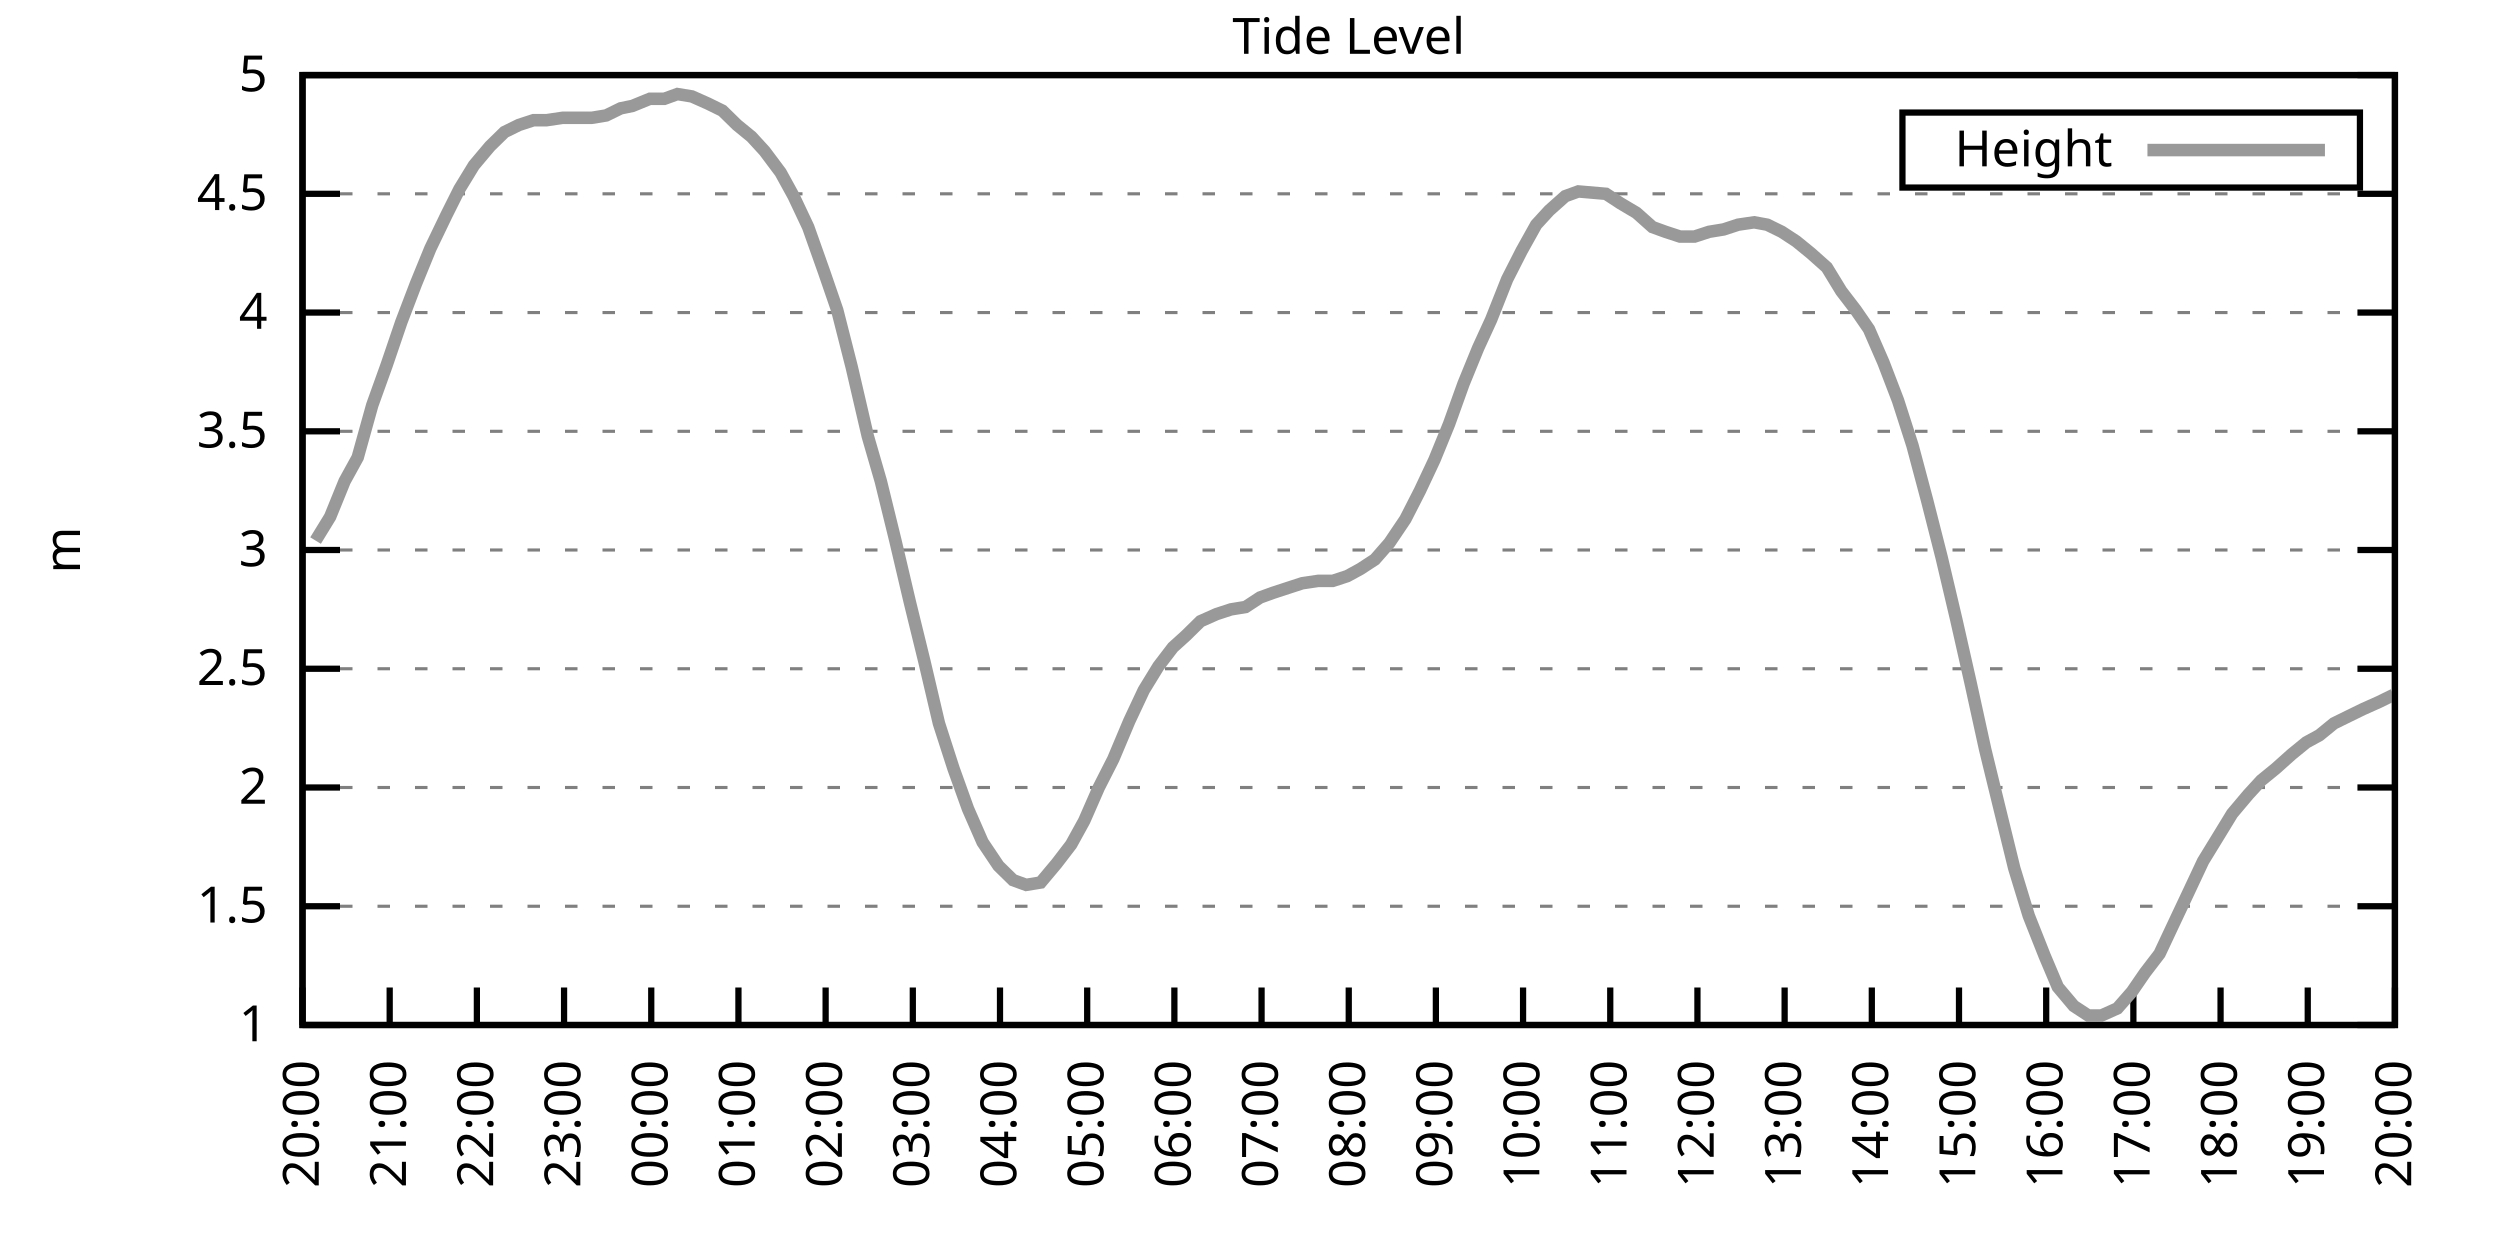
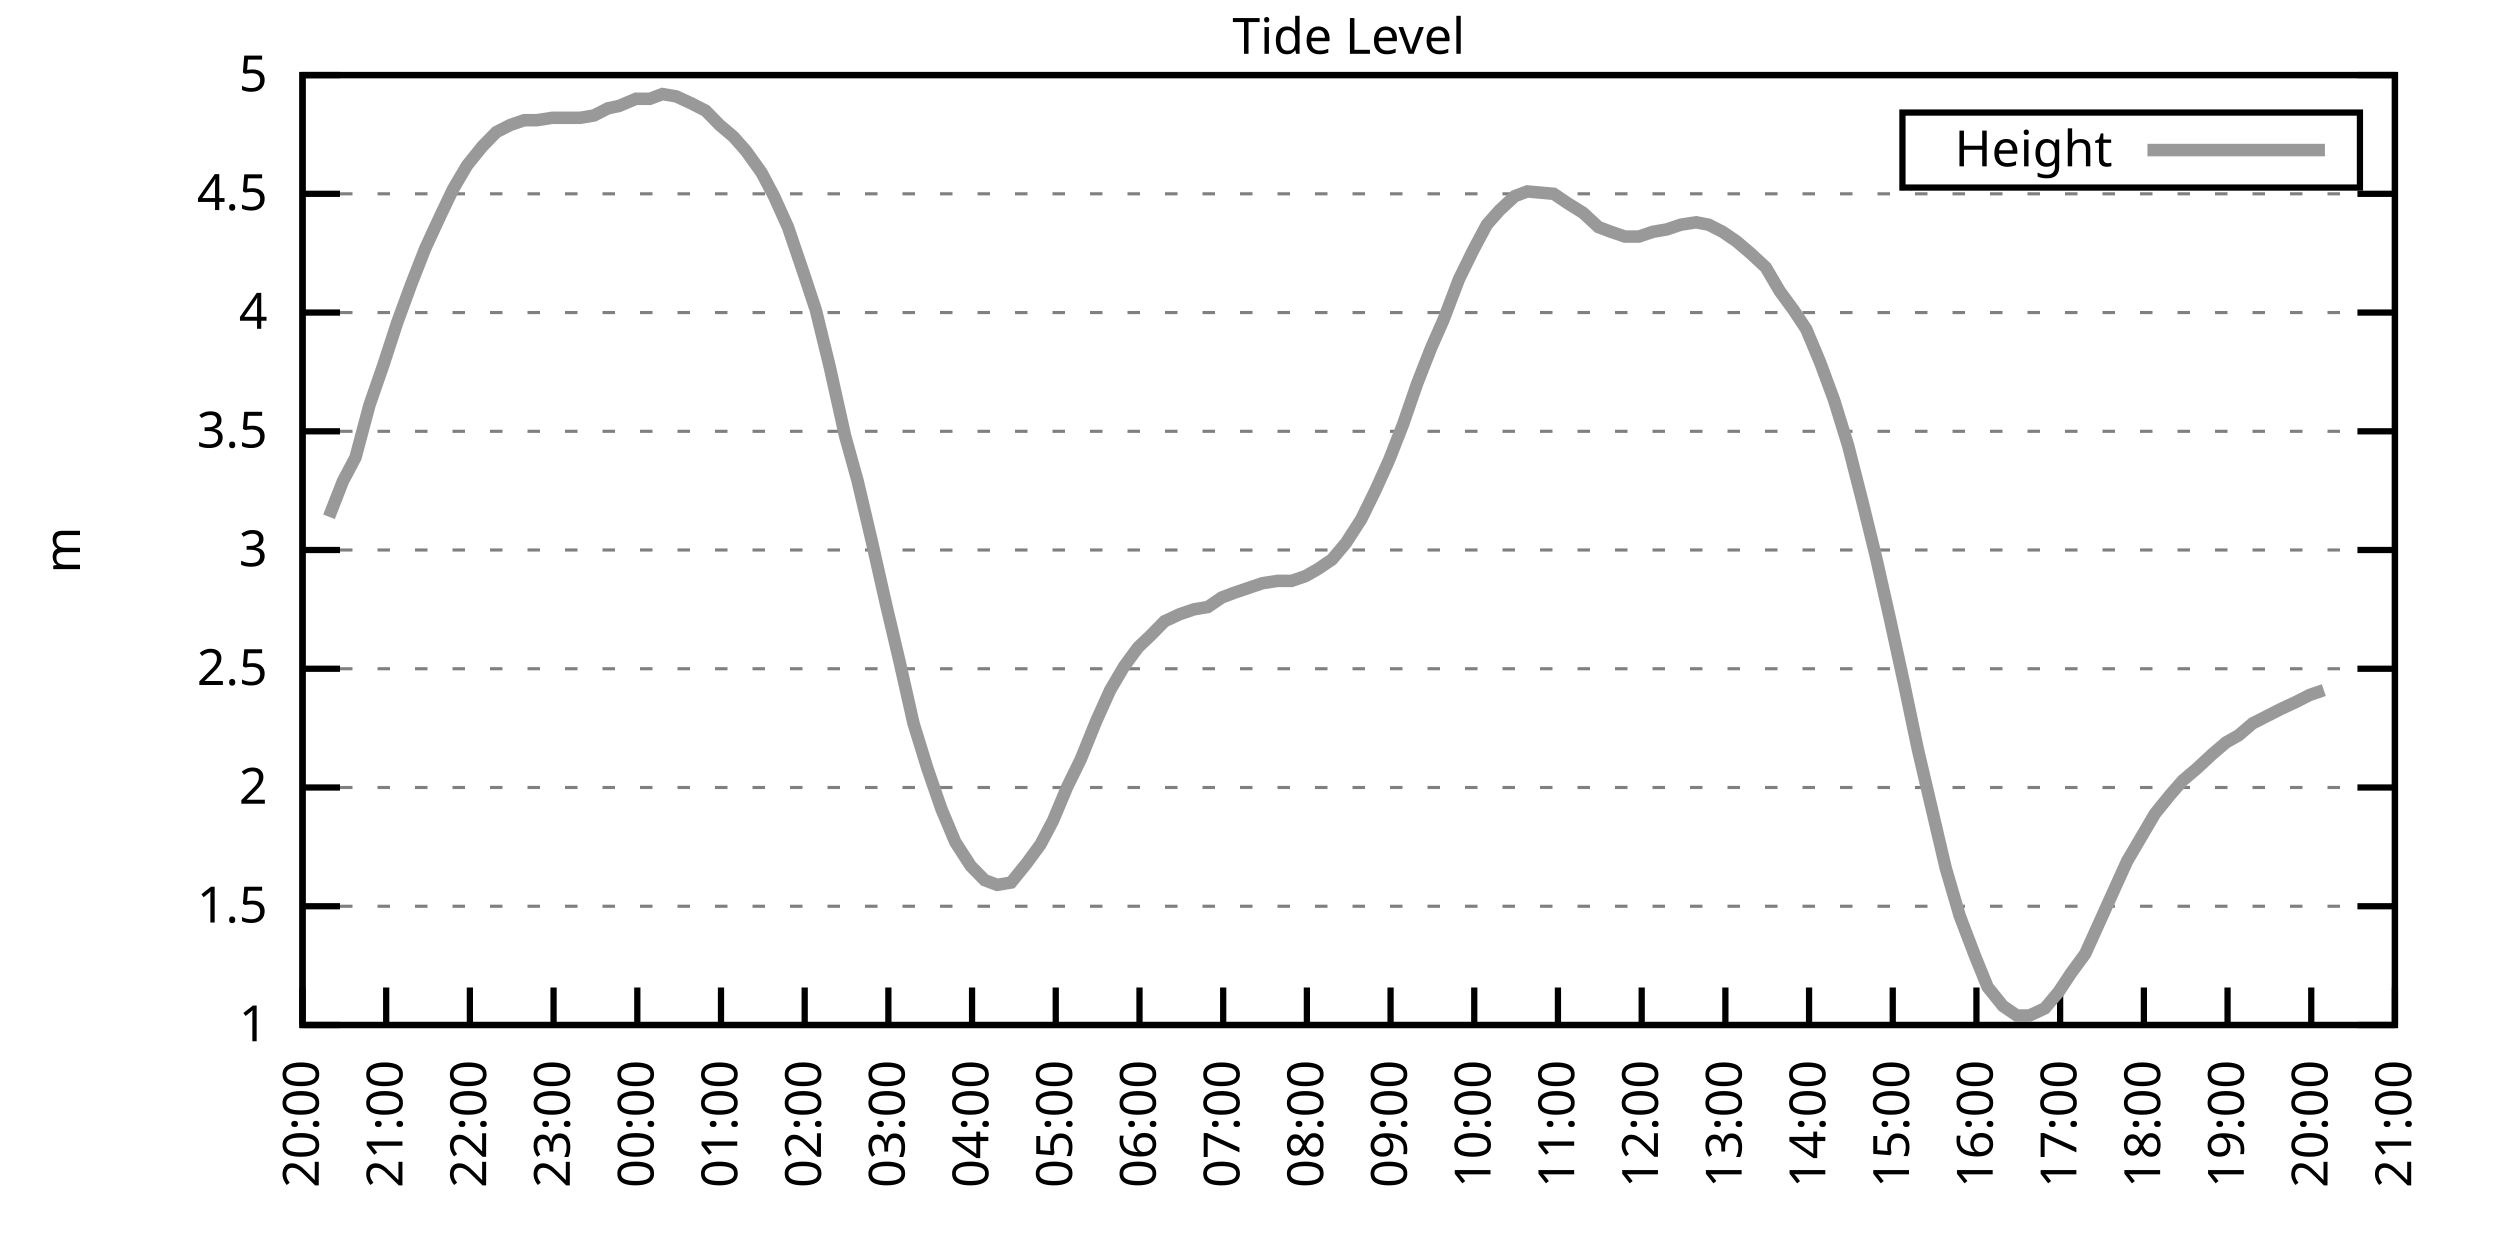
<svg xmlns="http://www.w3.org/2000/svg" xmlns:xlink="http://www.w3.org/1999/xlink" width="400" height="200" viewBox="0 0 400 200">
  <g id="gnuplot_canvas">
    <rect x="0" y="0" width="400" height="200" fill="none" />
    <defs>
      <circle id="gpDot" r="0.5" stroke-width="0.5" stroke="currentColor" />
      <path id="gpPt0" stroke-width="0.333" stroke="currentColor" d="M-1,0 h2 M0,-1 v2" />
      <path id="gpPt1" stroke-width="0.333" stroke="currentColor" d="M-1,-1 L1,1 M1,-1 L-1,1" />
      <path id="gpPt2" stroke-width="0.333" stroke="currentColor" d="M-1,0 L1,0 M0,-1 L0,1 M-1,-1 L1,1 M-1,1 L1,-1" />
      <rect id="gpPt3" stroke-width="0.333" stroke="currentColor" x="-1" y="-1" width="2" height="2" />
      <rect id="gpPt4" stroke-width="0.333" stroke="currentColor" fill="currentColor" x="-1" y="-1" width="2" height="2" />
      <circle id="gpPt5" stroke-width="0.333" stroke="currentColor" cx="0" cy="0" r="1" />
      <use xlink:href="#gpPt5" id="gpPt6" fill="currentColor" stroke="none" />
      <path id="gpPt7" stroke-width="0.333" stroke="currentColor" d="M0,-1.33 L-1.33,0.67 L1.33,0.67 z" />
      <use xlink:href="#gpPt7" id="gpPt8" fill="currentColor" stroke="none" />
      <use xlink:href="#gpPt7" id="gpPt9" stroke="currentColor" transform="rotate(180)" />
      <use xlink:href="#gpPt9" id="gpPt10" fill="currentColor" stroke="none" />
      <use xlink:href="#gpPt3" id="gpPt11" stroke="currentColor" transform="rotate(45)" />
      <use xlink:href="#gpPt11" id="gpPt12" fill="currentColor" stroke="none" />
      <path id="gpPt13" stroke-width="0.333" stroke="currentColor" d="M0,1.330 L1.265,0.411 L0.782,-1.067 L-0.782,-1.076 L-1.265,0.411 z" />
      <use xlink:href="#gpPt13" id="gpPt14" fill="currentColor" stroke="none" />
      <filter id="textbox" filterUnits="objectBoundingBox" x="0" y="0" height="1" width="1">
        <feFlood flood-color="white" flood-opacity="1" result="bgnd" />
        <feComposite in="SourceGraphic" in2="bgnd" operator="atop" />
      </filter>
      <filter id="greybox" filterUnits="objectBoundingBox" x="0" y="0" height="1" width="1">
        <feFlood flood-color="lightgrey" flood-opacity="1" result="grey" />
        <feComposite in="SourceGraphic" in2="grey" operator="atop" />
      </filter>
    </defs>
    <g fill="none" color="white" stroke="currentColor" stroke-width="1.00" stroke-linecap="butt" stroke-linejoin="miter">
</g>
    <g fill="none" color="black" stroke="currentColor" stroke-width="1.00" stroke-linecap="butt" stroke-linejoin="miter">
      <g stroke="none" shape-rendering="crispEdges">
        <polygon fill="rgb(255, 255, 255)" points="48.40,164.00 383.18,164.00 383.18,12.02 48.40,12.02 " />
      </g>
    </g>
    <g fill="none" color="black" stroke="currentColor" stroke-width="1.00" stroke-linecap="butt" stroke-linejoin="miter">
</g>
    <g fill="none" color="black" stroke="black" stroke-width="0.50" stroke-linecap="butt" stroke-linejoin="miter">
</g>
    <g fill="none" color="gray" stroke="currentColor" stroke-width="0.50" stroke-linecap="butt" stroke-linejoin="miter">
      <path stroke="gray" stroke-dasharray="2,4" class="gridline" d="M48.40,164.00 L383.19,164.00  " />
    </g>
    <g fill="none" color="gray" stroke="gray" stroke-width="1.00" stroke-linecap="butt" stroke-linejoin="miter">
</g>
    <g fill="none" color="black" stroke="currentColor" stroke-width="1.00" stroke-linecap="butt" stroke-linejoin="miter">
      <path stroke="black" d="M48.40,164.00 L54.40,164.00 M383.19,164.00 L377.19,164.00  " />
      <g transform="translate(42.80,166.60)" stroke="none" fill="black" font-family="Sans" font-size="8.00" text-anchor="end">
        <text>
          <tspan font-family="Sans"> 1</tspan>
        </text>
      </g>
    </g>
    <g fill="none" color="black" stroke="currentColor" stroke-width="1.00" stroke-linecap="butt" stroke-linejoin="miter">
</g>
    <g fill="none" color="black" stroke="black" stroke-width="0.50" stroke-linecap="butt" stroke-linejoin="miter">
</g>
    <g fill="none" color="gray" stroke="currentColor" stroke-width="0.50" stroke-linecap="butt" stroke-linejoin="miter">
      <path stroke="gray" stroke-dasharray="2,4" class="gridline" d="M48.40,145.00 L383.19,145.00  " />
    </g>
    <g fill="none" color="gray" stroke="gray" stroke-width="1.00" stroke-linecap="butt" stroke-linejoin="miter">
</g>
    <g fill="none" color="black" stroke="currentColor" stroke-width="1.00" stroke-linecap="butt" stroke-linejoin="miter">
      <path stroke="black" d="M48.40,145.00 L54.40,145.00 M383.19,145.00 L377.19,145.00  " />
      <g transform="translate(42.80,147.60)" stroke="none" fill="black" font-family="Sans" font-size="8.00" text-anchor="end">
        <text>
          <tspan font-family="Sans"> 1.5</tspan>
        </text>
      </g>
    </g>
    <g fill="none" color="black" stroke="currentColor" stroke-width="1.00" stroke-linecap="butt" stroke-linejoin="miter">
</g>
    <g fill="none" color="black" stroke="black" stroke-width="0.50" stroke-linecap="butt" stroke-linejoin="miter">
</g>
    <g fill="none" color="gray" stroke="currentColor" stroke-width="0.50" stroke-linecap="butt" stroke-linejoin="miter">
      <path stroke="gray" stroke-dasharray="2,4" class="gridline" d="M48.40,126.00 L383.19,126.00  " />
    </g>
    <g fill="none" color="gray" stroke="gray" stroke-width="1.00" stroke-linecap="butt" stroke-linejoin="miter">
</g>
    <g fill="none" color="black" stroke="currentColor" stroke-width="1.00" stroke-linecap="butt" stroke-linejoin="miter">
      <path stroke="black" d="M48.40,126.00 L54.40,126.00 M383.19,126.00 L377.19,126.00  " />
      <g transform="translate(42.80,128.60)" stroke="none" fill="black" font-family="Sans" font-size="8.00" text-anchor="end">
        <text>
          <tspan font-family="Sans"> 2</tspan>
        </text>
      </g>
    </g>
    <g fill="none" color="black" stroke="currentColor" stroke-width="1.00" stroke-linecap="butt" stroke-linejoin="miter">
</g>
    <g fill="none" color="black" stroke="black" stroke-width="0.50" stroke-linecap="butt" stroke-linejoin="miter">
</g>
    <g fill="none" color="gray" stroke="currentColor" stroke-width="0.50" stroke-linecap="butt" stroke-linejoin="miter">
      <path stroke="gray" stroke-dasharray="2,4" class="gridline" d="M48.40,107.00 L383.19,107.00  " />
    </g>
    <g fill="none" color="gray" stroke="gray" stroke-width="1.00" stroke-linecap="butt" stroke-linejoin="miter">
</g>
    <g fill="none" color="black" stroke="currentColor" stroke-width="1.00" stroke-linecap="butt" stroke-linejoin="miter">
      <path stroke="black" d="M48.40,107.00 L54.40,107.00 M383.19,107.00 L377.19,107.00  " />
      <g transform="translate(42.80,109.60)" stroke="none" fill="black" font-family="Sans" font-size="8.00" text-anchor="end">
        <text>
          <tspan font-family="Sans"> 2.5</tspan>
        </text>
      </g>
    </g>
    <g fill="none" color="black" stroke="currentColor" stroke-width="1.00" stroke-linecap="butt" stroke-linejoin="miter">
</g>
    <g fill="none" color="black" stroke="black" stroke-width="0.50" stroke-linecap="butt" stroke-linejoin="miter">
</g>
    <g fill="none" color="gray" stroke="currentColor" stroke-width="0.50" stroke-linecap="butt" stroke-linejoin="miter">
      <path stroke="gray" stroke-dasharray="2,4" class="gridline" d="M48.40,88.00 L383.19,88.00  " />
    </g>
    <g fill="none" color="gray" stroke="gray" stroke-width="1.00" stroke-linecap="butt" stroke-linejoin="miter">
</g>
    <g fill="none" color="black" stroke="currentColor" stroke-width="1.00" stroke-linecap="butt" stroke-linejoin="miter">
      <path stroke="black" d="M48.40,88.00 L54.40,88.00 M383.19,88.00 L377.19,88.00  " />
      <g transform="translate(42.80,90.60)" stroke="none" fill="black" font-family="Sans" font-size="8.00" text-anchor="end">
        <text>
          <tspan font-family="Sans"> 3</tspan>
        </text>
      </g>
    </g>
    <g fill="none" color="black" stroke="currentColor" stroke-width="1.00" stroke-linecap="butt" stroke-linejoin="miter">
</g>
    <g fill="none" color="black" stroke="black" stroke-width="0.50" stroke-linecap="butt" stroke-linejoin="miter">
</g>
    <g fill="none" color="gray" stroke="currentColor" stroke-width="0.50" stroke-linecap="butt" stroke-linejoin="miter">
      <path stroke="gray" stroke-dasharray="2,4" class="gridline" d="M48.40,69.01 L383.19,69.01  " />
    </g>
    <g fill="none" color="gray" stroke="gray" stroke-width="1.00" stroke-linecap="butt" stroke-linejoin="miter">
</g>
    <g fill="none" color="black" stroke="currentColor" stroke-width="1.00" stroke-linecap="butt" stroke-linejoin="miter">
      <path stroke="black" d="M48.40,69.01 L54.40,69.01 M383.19,69.01 L377.19,69.01  " />
      <g transform="translate(42.80,71.61)" stroke="none" fill="black" font-family="Sans" font-size="8.00" text-anchor="end">
        <text>
          <tspan font-family="Sans"> 3.5</tspan>
        </text>
      </g>
    </g>
    <g fill="none" color="black" stroke="currentColor" stroke-width="1.00" stroke-linecap="butt" stroke-linejoin="miter">
</g>
    <g fill="none" color="black" stroke="black" stroke-width="0.50" stroke-linecap="butt" stroke-linejoin="miter">
</g>
    <g fill="none" color="gray" stroke="currentColor" stroke-width="0.50" stroke-linecap="butt" stroke-linejoin="miter">
      <path stroke="gray" stroke-dasharray="2,4" class="gridline" d="M48.40,50.01 L383.19,50.01  " />
    </g>
    <g fill="none" color="gray" stroke="gray" stroke-width="1.00" stroke-linecap="butt" stroke-linejoin="miter">
</g>
    <g fill="none" color="black" stroke="currentColor" stroke-width="1.00" stroke-linecap="butt" stroke-linejoin="miter">
      <path stroke="black" d="M48.40,50.01 L54.40,50.01 M383.19,50.01 L377.19,50.01  " />
      <g transform="translate(42.80,52.61)" stroke="none" fill="black" font-family="Sans" font-size="8.00" text-anchor="end">
        <text>
          <tspan font-family="Sans"> 4</tspan>
        </text>
      </g>
    </g>
    <g fill="none" color="black" stroke="currentColor" stroke-width="1.00" stroke-linecap="butt" stroke-linejoin="miter">
</g>
    <g fill="none" color="black" stroke="black" stroke-width="0.50" stroke-linecap="butt" stroke-linejoin="miter">
</g>
    <g fill="none" color="gray" stroke="currentColor" stroke-width="0.50" stroke-linecap="butt" stroke-linejoin="miter">
      <path stroke="gray" stroke-dasharray="2,4" class="gridline" d="M48.40,31.01 L383.19,31.01  " />
    </g>
    <g fill="none" color="gray" stroke="gray" stroke-width="1.00" stroke-linecap="butt" stroke-linejoin="miter">
</g>
    <g fill="none" color="black" stroke="currentColor" stroke-width="1.00" stroke-linecap="butt" stroke-linejoin="miter">
      <path stroke="black" d="M48.40,31.01 L54.40,31.01 M383.19,31.01 L377.19,31.01  " />
      <g transform="translate(42.80,33.61)" stroke="none" fill="black" font-family="Sans" font-size="8.00" text-anchor="end">
        <text>
          <tspan font-family="Sans"> 4.5</tspan>
        </text>
      </g>
    </g>
    <g fill="none" color="black" stroke="currentColor" stroke-width="1.00" stroke-linecap="butt" stroke-linejoin="miter">
</g>
    <g fill="none" color="black" stroke="black" stroke-width="0.50" stroke-linecap="butt" stroke-linejoin="miter">
</g>
    <g fill="none" color="gray" stroke="currentColor" stroke-width="0.50" stroke-linecap="butt" stroke-linejoin="miter">
      <path stroke="gray" stroke-dasharray="2,4" class="gridline" d="M48.40,12.01 L383.19,12.01  " />
    </g>
    <g fill="none" color="gray" stroke="gray" stroke-width="1.00" stroke-linecap="butt" stroke-linejoin="miter">
</g>
    <g fill="none" color="black" stroke="currentColor" stroke-width="1.00" stroke-linecap="butt" stroke-linejoin="miter">
      <path stroke="black" d="M48.40,12.01 L54.40,12.01 M383.19,12.01 L377.19,12.01  " />
      <g transform="translate(42.80,14.61)" stroke="none" fill="black" font-family="Sans" font-size="8.00" text-anchor="end">
        <text>
          <tspan font-family="Sans"> 5</tspan>
        </text>
      </g>
    </g>
    <g fill="none" color="black" stroke="currentColor" stroke-width="1.00" stroke-linecap="butt" stroke-linejoin="miter">
      <path stroke="black" d="M48.40,164.00 L48.40,158.00  " />
      <g transform="translate(51.00,169.60) rotate(270.00)" stroke="none" fill="black" font-family="Sans" font-size="8.00" text-anchor="end">
        <text>
          <tspan font-family="Sans">20:00</tspan>
        </text>
      </g>
    </g>
    <g fill="none" color="black" stroke="currentColor" stroke-width="1.00" stroke-linecap="butt" stroke-linejoin="miter">
-       <path stroke="black" d="M62.35,164.00 L62.35,158.00  " />
-       <g transform="translate(64.95,169.60) rotate(270.00)" stroke="none" fill="black" font-family="Sans" font-size="8.00" text-anchor="end">
+       <path stroke="black" d="M61.79,164.00 L61.79,158.00  " />
+       <g transform="translate(64.39,169.60) rotate(270.00)" stroke="none" fill="black" font-family="Sans" font-size="8.00" text-anchor="end">
        <text>
          <tspan font-family="Sans">21:00</tspan>
        </text>
      </g>
    </g>
    <g fill="none" color="black" stroke="currentColor" stroke-width="1.00" stroke-linecap="butt" stroke-linejoin="miter">
-       <path stroke="black" d="M76.30,164.00 L76.30,158.00  " />
-       <g transform="translate(78.90,169.60) rotate(270.00)" stroke="none" fill="black" font-family="Sans" font-size="8.00" text-anchor="end">
+       <path stroke="black" d="M75.18,164.00 L75.18,158.00  " />
+       <g transform="translate(77.78,169.60) rotate(270.00)" stroke="none" fill="black" font-family="Sans" font-size="8.00" text-anchor="end">
        <text>
          <tspan font-family="Sans">22:00</tspan>
        </text>
      </g>
    </g>
    <g fill="none" color="black" stroke="currentColor" stroke-width="1.00" stroke-linecap="butt" stroke-linejoin="miter">
-       <path stroke="black" d="M90.25,164.00 L90.25,158.00  " />
-       <g transform="translate(92.85,169.60) rotate(270.00)" stroke="none" fill="black" font-family="Sans" font-size="8.00" text-anchor="end">
+       <path stroke="black" d="M88.57,164.00 L88.57,158.00  " />
+       <g transform="translate(91.17,169.60) rotate(270.00)" stroke="none" fill="black" font-family="Sans" font-size="8.00" text-anchor="end">
        <text>
          <tspan font-family="Sans">23:00</tspan>
        </text>
      </g>
    </g>
    <g fill="none" color="black" stroke="currentColor" stroke-width="1.00" stroke-linecap="butt" stroke-linejoin="miter">
-       <path stroke="black" d="M104.20,164.00 L104.20,158.00  " />
-       <g transform="translate(106.80,169.60) rotate(270.00)" stroke="none" fill="black" font-family="Sans" font-size="8.00" text-anchor="end">
+       <path stroke="black" d="M101.97,164.00 L101.97,158.00  " />
+       <g transform="translate(104.57,169.60) rotate(270.00)" stroke="none" fill="black" font-family="Sans" font-size="8.00" text-anchor="end">
        <text>
          <tspan font-family="Sans">00:00</tspan>
        </text>
      </g>
    </g>
    <g fill="none" color="black" stroke="currentColor" stroke-width="1.00" stroke-linecap="butt" stroke-linejoin="miter">
-       <path stroke="black" d="M118.15,164.00 L118.15,158.00  " />
-       <g transform="translate(120.75,169.60) rotate(270.00)" stroke="none" fill="black" font-family="Sans" font-size="8.00" text-anchor="end">
+       <path stroke="black" d="M115.36,164.00 L115.36,158.00  " />
+       <g transform="translate(117.96,169.60) rotate(270.00)" stroke="none" fill="black" font-family="Sans" font-size="8.00" text-anchor="end">
        <text>
          <tspan font-family="Sans">01:00</tspan>
        </text>
      </g>
    </g>
    <g fill="none" color="black" stroke="currentColor" stroke-width="1.00" stroke-linecap="butt" stroke-linejoin="miter">
-       <path stroke="black" d="M132.10,164.00 L132.10,158.00  " />
-       <g transform="translate(134.70,169.60) rotate(270.00)" stroke="none" fill="black" font-family="Sans" font-size="8.00" text-anchor="end">
+       <path stroke="black" d="M128.75,164.00 L128.75,158.00  " />
+       <g transform="translate(131.35,169.60) rotate(270.00)" stroke="none" fill="black" font-family="Sans" font-size="8.00" text-anchor="end">
        <text>
          <tspan font-family="Sans">02:00</tspan>
        </text>
      </g>
    </g>
    <g fill="none" color="black" stroke="currentColor" stroke-width="1.00" stroke-linecap="butt" stroke-linejoin="miter">
-       <path stroke="black" d="M146.05,164.00 L146.05,158.00  " />
-       <g transform="translate(148.65,169.60) rotate(270.00)" stroke="none" fill="black" font-family="Sans" font-size="8.00" text-anchor="end">
+       <path stroke="black" d="M142.14,164.00 L142.14,158.00  " />
+       <g transform="translate(144.74,169.60) rotate(270.00)" stroke="none" fill="black" font-family="Sans" font-size="8.00" text-anchor="end">
        <text>
          <tspan font-family="Sans">03:00</tspan>
        </text>
      </g>
    </g>
    <g fill="none" color="black" stroke="currentColor" stroke-width="1.00" stroke-linecap="butt" stroke-linejoin="miter">
-       <path stroke="black" d="M160.00,164.00 L160.00,158.00  " />
-       <g transform="translate(162.60,169.60) rotate(270.00)" stroke="none" fill="black" font-family="Sans" font-size="8.00" text-anchor="end">
+       <path stroke="black" d="M155.53,164.00 L155.53,158.00  " />
+       <g transform="translate(158.13,169.60) rotate(270.00)" stroke="none" fill="black" font-family="Sans" font-size="8.00" text-anchor="end">
        <text>
          <tspan font-family="Sans">04:00</tspan>
        </text>
      </g>
    </g>
    <g fill="none" color="black" stroke="currentColor" stroke-width="1.00" stroke-linecap="butt" stroke-linejoin="miter">
-       <path stroke="black" d="M173.95,164.00 L173.95,158.00  " />
-       <g transform="translate(176.55,169.60) rotate(270.00)" stroke="none" fill="black" font-family="Sans" font-size="8.00" text-anchor="end">
+       <path stroke="black" d="M168.92,164.00 L168.92,158.00  " />
+       <g transform="translate(171.52,169.60) rotate(270.00)" stroke="none" fill="black" font-family="Sans" font-size="8.00" text-anchor="end">
        <text>
          <tspan font-family="Sans">05:00</tspan>
        </text>
      </g>
    </g>
    <g fill="none" color="black" stroke="currentColor" stroke-width="1.00" stroke-linecap="butt" stroke-linejoin="miter">
-       <path stroke="black" d="M187.90,164.00 L187.90,158.00  " />
-       <g transform="translate(190.50,169.60) rotate(270.00)" stroke="none" fill="black" font-family="Sans" font-size="8.00" text-anchor="end">
+       <path stroke="black" d="M182.32,164.00 L182.32,158.00  " />
+       <g transform="translate(184.92,169.60) rotate(270.00)" stroke="none" fill="black" font-family="Sans" font-size="8.00" text-anchor="end">
        <text>
          <tspan font-family="Sans">06:00</tspan>
        </text>
      </g>
    </g>
    <g fill="none" color="black" stroke="currentColor" stroke-width="1.00" stroke-linecap="butt" stroke-linejoin="miter">
-       <path stroke="black" d="M201.85,164.00 L201.85,158.00  " />
-       <g transform="translate(204.45,169.60) rotate(270.00)" stroke="none" fill="black" font-family="Sans" font-size="8.00" text-anchor="end">
+       <path stroke="black" d="M195.71,164.00 L195.71,158.00  " />
+       <g transform="translate(198.31,169.60) rotate(270.00)" stroke="none" fill="black" font-family="Sans" font-size="8.00" text-anchor="end">
        <text>
          <tspan font-family="Sans">07:00</tspan>
        </text>
      </g>
    </g>
    <g fill="none" color="black" stroke="currentColor" stroke-width="1.00" stroke-linecap="butt" stroke-linejoin="miter">
-       <path stroke="black" d="M215.80,164.00 L215.80,158.00  " />
-       <g transform="translate(218.40,169.60) rotate(270.00)" stroke="none" fill="black" font-family="Sans" font-size="8.00" text-anchor="end">
+       <path stroke="black" d="M209.10,164.00 L209.10,158.00  " />
+       <g transform="translate(211.70,169.60) rotate(270.00)" stroke="none" fill="black" font-family="Sans" font-size="8.00" text-anchor="end">
        <text>
          <tspan font-family="Sans">08:00</tspan>
        </text>
      </g>
    </g>
    <g fill="none" color="black" stroke="currentColor" stroke-width="1.00" stroke-linecap="butt" stroke-linejoin="miter">
-       <path stroke="black" d="M229.74,164.00 L229.74,158.00  " />
-       <g transform="translate(232.34,169.60) rotate(270.00)" stroke="none" fill="black" font-family="Sans" font-size="8.00" text-anchor="end">
+       <path stroke="black" d="M222.49,164.00 L222.49,158.00  " />
+       <g transform="translate(225.09,169.60) rotate(270.00)" stroke="none" fill="black" font-family="Sans" font-size="8.00" text-anchor="end">
        <text>
          <tspan font-family="Sans">09:00</tspan>
        </text>
      </g>
    </g>
    <g fill="none" color="black" stroke="currentColor" stroke-width="1.00" stroke-linecap="butt" stroke-linejoin="miter">
-       <path stroke="black" d="M243.69,164.00 L243.69,158.00  " />
-       <g transform="translate(246.29,169.60) rotate(270.00)" stroke="none" fill="black" font-family="Sans" font-size="8.00" text-anchor="end">
+       <path stroke="black" d="M235.88,164.00 L235.88,158.00  " />
+       <g transform="translate(238.48,169.60) rotate(270.00)" stroke="none" fill="black" font-family="Sans" font-size="8.00" text-anchor="end">
        <text>
          <tspan font-family="Sans">10:00</tspan>
        </text>
      </g>
    </g>
    <g fill="none" color="black" stroke="currentColor" stroke-width="1.00" stroke-linecap="butt" stroke-linejoin="miter">
-       <path stroke="black" d="M257.64,164.00 L257.64,158.00  " />
-       <g transform="translate(260.24,169.60) rotate(270.00)" stroke="none" fill="black" font-family="Sans" font-size="8.00" text-anchor="end">
+       <path stroke="black" d="M249.27,164.00 L249.27,158.00  " />
+       <g transform="translate(251.87,169.60) rotate(270.00)" stroke="none" fill="black" font-family="Sans" font-size="8.00" text-anchor="end">
        <text>
          <tspan font-family="Sans">11:00</tspan>
        </text>
      </g>
    </g>
    <g fill="none" color="black" stroke="currentColor" stroke-width="1.00" stroke-linecap="butt" stroke-linejoin="miter">
-       <path stroke="black" d="M271.59,164.00 L271.59,158.00  " />
-       <g transform="translate(274.19,169.60) rotate(270.00)" stroke="none" fill="black" font-family="Sans" font-size="8.00" text-anchor="end">
+       <path stroke="black" d="M262.67,164.00 L262.67,158.00  " />
+       <g transform="translate(265.27,169.60) rotate(270.00)" stroke="none" fill="black" font-family="Sans" font-size="8.00" text-anchor="end">
        <text>
          <tspan font-family="Sans">12:00</tspan>
        </text>
      </g>
    </g>
    <g fill="none" color="black" stroke="currentColor" stroke-width="1.00" stroke-linecap="butt" stroke-linejoin="miter">
-       <path stroke="black" d="M285.54,164.00 L285.54,158.00  " />
-       <g transform="translate(288.14,169.60) rotate(270.00)" stroke="none" fill="black" font-family="Sans" font-size="8.00" text-anchor="end">
+       <path stroke="black" d="M276.06,164.00 L276.06,158.00  " />
+       <g transform="translate(278.66,169.60) rotate(270.00)" stroke="none" fill="black" font-family="Sans" font-size="8.00" text-anchor="end">
        <text>
          <tspan font-family="Sans">13:00</tspan>
        </text>
      </g>
    </g>
    <g fill="none" color="black" stroke="currentColor" stroke-width="1.00" stroke-linecap="butt" stroke-linejoin="miter">
-       <path stroke="black" d="M299.49,164.00 L299.49,158.00  " />
-       <g transform="translate(302.09,169.60) rotate(270.00)" stroke="none" fill="black" font-family="Sans" font-size="8.00" text-anchor="end">
+       <path stroke="black" d="M289.45,164.00 L289.45,158.00  " />
+       <g transform="translate(292.05,169.60) rotate(270.00)" stroke="none" fill="black" font-family="Sans" font-size="8.00" text-anchor="end">
        <text>
          <tspan font-family="Sans">14:00</tspan>
        </text>
      </g>
    </g>
    <g fill="none" color="black" stroke="currentColor" stroke-width="1.00" stroke-linecap="butt" stroke-linejoin="miter">
-       <path stroke="black" d="M313.44,164.00 L313.44,158.00  " />
-       <g transform="translate(316.04,169.60) rotate(270.00)" stroke="none" fill="black" font-family="Sans" font-size="8.00" text-anchor="end">
+       <path stroke="black" d="M302.84,164.00 L302.84,158.00  " />
+       <g transform="translate(305.44,169.60) rotate(270.00)" stroke="none" fill="black" font-family="Sans" font-size="8.00" text-anchor="end">
        <text>
          <tspan font-family="Sans">15:00</tspan>
        </text>
      </g>
    </g>
    <g fill="none" color="black" stroke="currentColor" stroke-width="1.00" stroke-linecap="butt" stroke-linejoin="miter">
-       <path stroke="black" d="M327.39,164.00 L327.39,158.00  " />
-       <g transform="translate(329.99,169.60) rotate(270.00)" stroke="none" fill="black" font-family="Sans" font-size="8.00" text-anchor="end">
+       <path stroke="black" d="M316.23,164.00 L316.23,158.00  " />
+       <g transform="translate(318.83,169.60) rotate(270.00)" stroke="none" fill="black" font-family="Sans" font-size="8.00" text-anchor="end">
        <text>
          <tspan font-family="Sans">16:00</tspan>
        </text>
      </g>
    </g>
    <g fill="none" color="black" stroke="currentColor" stroke-width="1.00" stroke-linecap="butt" stroke-linejoin="miter">
-       <path stroke="black" d="M341.34,164.00 L341.34,158.00  " />
-       <g transform="translate(343.94,169.60) rotate(270.00)" stroke="none" fill="black" font-family="Sans" font-size="8.00" text-anchor="end">
+       <path stroke="black" d="M329.62,164.00 L329.62,158.00  " />
+       <g transform="translate(332.22,169.60) rotate(270.00)" stroke="none" fill="black" font-family="Sans" font-size="8.00" text-anchor="end">
        <text>
          <tspan font-family="Sans">17:00</tspan>
        </text>
      </g>
    </g>
    <g fill="none" color="black" stroke="currentColor" stroke-width="1.00" stroke-linecap="butt" stroke-linejoin="miter">
-       <path stroke="black" d="M355.29,164.00 L355.29,158.00  " />
-       <g transform="translate(357.89,169.60) rotate(270.00)" stroke="none" fill="black" font-family="Sans" font-size="8.00" text-anchor="end">
+       <path stroke="black" d="M343.02,164.00 L343.02,158.00  " />
+       <g transform="translate(345.62,169.60) rotate(270.00)" stroke="none" fill="black" font-family="Sans" font-size="8.00" text-anchor="end">
        <text>
          <tspan font-family="Sans">18:00</tspan>
        </text>
      </g>
    </g>
    <g fill="none" color="black" stroke="currentColor" stroke-width="1.00" stroke-linecap="butt" stroke-linejoin="miter">
-       <path stroke="black" d="M369.24,164.00 L369.24,158.00  " />
-       <g transform="translate(371.84,169.60) rotate(270.00)" stroke="none" fill="black" font-family="Sans" font-size="8.00" text-anchor="end">
+       <path stroke="black" d="M356.41,164.00 L356.41,158.00  " />
+       <g transform="translate(359.01,169.60) rotate(270.00)" stroke="none" fill="black" font-family="Sans" font-size="8.00" text-anchor="end">
        <text>
          <tspan font-family="Sans">19:00</tspan>
+         </text>
+       </g>
+     </g>
+     <g fill="none" color="black" stroke="currentColor" stroke-width="1.00" stroke-linecap="butt" stroke-linejoin="miter">
+       <path stroke="black" d="M369.80,164.00 L369.80,158.00  " />
+       <g transform="translate(372.40,169.60) rotate(270.00)" stroke="none" fill="black" font-family="Sans" font-size="8.00" text-anchor="end">
+         <text>
+           <tspan font-family="Sans">20:00</tspan>
        </text>
      </g>
    </g>
    <g fill="none" color="black" stroke="currentColor" stroke-width="1.00" stroke-linecap="butt" stroke-linejoin="miter">
      <path stroke="black" d="M383.19,164.00 L383.19,158.00  " />
      <g transform="translate(385.79,169.60) rotate(270.00)" stroke="none" fill="black" font-family="Sans" font-size="8.00" text-anchor="end">
        <text>
-           <tspan font-family="Sans">20:00</tspan>
+           <tspan font-family="Sans">21:00</tspan>
        </text>
      </g>
    </g>
    <g fill="none" color="black" stroke="currentColor" stroke-width="1.00" stroke-linecap="butt" stroke-linejoin="miter">
</g>
    <g fill="none" color="black" stroke="currentColor" stroke-width="1.00" stroke-linecap="butt" stroke-linejoin="miter">
      <path stroke="black" d="M48.40,12.01 L48.40,164.00 L383.19,164.00 L383.19,12.01 L48.40,12.01 Z  " />
    </g>
    <g fill="none" color="black" stroke="currentColor" stroke-width="1.00" stroke-linecap="butt" stroke-linejoin="miter">
</g>
    <g fill="none" color="black" stroke="currentColor" stroke-width="1.00" stroke-linecap="butt" stroke-linejoin="miter">
      <path stroke="black" d="M304.39,30.01 L304.39,18.01 L377.59,18.01 L377.59,30.01 L304.39,30.01 Z  " />
    </g>
    <g id="Tide_level_plot_1">
      <g fill="none" color="white" stroke="black" stroke-width="2.00" stroke-linecap="butt" stroke-linejoin="miter">
</g>
      <g fill="none" color="black" stroke="currentColor" stroke-width="2.00" stroke-linecap="butt" stroke-linejoin="miter">
        <g transform="translate(337.99,26.61)" stroke="none" fill="black" font-family="Sans" font-size="8.00" text-anchor="end">
          <text>
            <tspan font-family="Sans">Height</tspan>
          </text>
        </g>
      </g>
      <g fill="none" color="black" stroke="currentColor" stroke-width="2.00" stroke-linecap="butt" stroke-linejoin="miter">
-         <path stroke="rgb(153, 153, 153)" d="M343.59,24.01 L371.99,24.01 M50.49,86.49 L52.82,82.69 L55.14,76.99 L57.23,73.19 L59.56,64.83 L61.88,58.37   L64.21,51.53 L66.53,45.45 L68.86,39.75 L71.42,34.43 L73.51,30.25 L75.83,26.45 L78.39,23.41 L80.72,21.13   L83.04,19.99 L85.37,19.23 L87.46,19.23 L90.02,18.85 L92.34,18.85 L94.67,18.85 L96.99,18.47 L99.32,17.33   L101.18,16.95 L103.97,15.81 L106.29,15.81 L108.38,15.05 L110.71,15.43 L113.27,16.57 L115.59,17.71 L117.92,19.99   L120.24,21.89 L122.33,24.17 L124.89,27.59 L126.98,31.39 L129.31,36.33 L131.87,43.55 L133.96,49.63 L136.28,58.75   L138.84,69.77 L140.93,76.99 L143.26,86.49 L145.58,96.36 L147.91,105.86 L150.23,115.74 L152.56,122.96 L154.88,129.42   L157.21,134.74 L159.76,138.54 L162.09,140.82 L164.18,141.58 L166.51,141.20 L169.06,138.16 L171.39,135.12 L173.48,131.32   L175.81,126.00 L178.13,121.44 L180.69,115.36 L183.01,110.42 L185.34,106.62 L187.66,103.58 L189.76,101.68 L192.08,99.40   L194.64,98.26 L196.96,97.50 L199.29,97.12 L201.61,95.60 L203.71,94.84 L206.03,94.08 L208.36,93.32 L210.91,92.94   L213.24,92.94 L215.56,92.18 L217.65,91.04 L219.98,89.52 L222.30,86.87 L224.86,83.07 L227.19,78.51 L229.51,73.57   L231.84,67.87 L234.16,61.41 L236.49,55.71 L238.58,51.15 L241.14,44.69 L243.46,40.13 L245.79,35.95 L247.88,33.67   L250.44,31.39 L252.53,30.63 L256.95,31.01 L259.27,32.53 L261.83,34.05 L264.39,36.33 L266.48,37.09 L268.80,37.85   L271.13,37.85 L273.45,37.09 L275.78,36.71 L278.10,35.95 L280.66,35.57 L282.75,35.95 L285.08,37.09 L287.40,38.61   L289.73,40.51 L292.29,42.79 L294.61,46.59 L296.94,49.63 L299.03,52.67 L301.35,57.99 L303.68,64.07 L306.00,71.29   L308.33,80.03 L310.65,89.14 L312.98,99.02 L315.30,109.28 L317.63,119.92 L319.95,129.42 L322.28,138.92 L324.60,146.52   L327.16,152.98 L329.25,157.92 L331.81,160.96 L334.13,162.48 L336.23,162.48 L338.78,161.34 L341.11,158.68 L343.20,155.64   L345.53,152.60 L347.85,147.66 L350.18,142.72 L352.50,137.78 L354.83,133.98 L357.15,130.18 L359.71,127.14 L361.80,124.86   L364.13,122.96 L366.68,120.68 L369.01,118.78 L371.10,117.64 L373.43,115.74 L375.75,114.60 L378.08,113.46 L380.63,112.32   L382.96,111.18  " />
+         <path stroke="rgb(153, 153, 153)" d="M343.59,24.01 L371.99,24.01 M52.64,82.69 L54.87,76.99 L56.88,73.19 L59.11,64.83 L61.35,58.37 L63.58,51.53   L65.81,45.45 L68.04,39.75 L70.50,34.43 L72.50,30.25 L74.74,26.45 L77.19,23.41 L79.42,21.13 L81.66,19.99   L83.89,19.23 L85.90,19.23 L88.35,18.85 L90.58,18.85 L92.82,18.85 L95.05,18.47 L97.28,17.33 L99.06,16.95   L101.74,15.81 L103.98,15.81 L105.98,15.05 L108.22,15.43 L110.67,16.57 L112.90,17.71 L115.13,19.99 L117.37,21.89   L119.38,24.17 L121.83,27.59 L123.84,31.39 L126.07,36.33 L128.53,43.55 L130.54,49.63 L132.77,58.75 L135.22,69.77   L137.23,76.99 L139.46,86.49 L141.69,96.36 L143.93,105.86 L146.16,115.74 L148.39,122.96 L150.62,129.42 L152.85,134.74   L155.31,138.54 L157.54,140.82 L159.55,141.58 L161.78,141.20 L164.24,138.16 L166.47,135.12 L168.48,131.32 L170.71,126.00   L172.94,121.44 L175.40,115.36 L177.63,110.42 L179.86,106.62 L182.09,103.58 L184.10,101.68 L186.33,99.40 L188.79,98.26   L191.02,97.50 L193.25,97.12 L195.48,95.60 L197.49,94.84 L199.73,94.08 L201.96,93.32 L204.41,92.94 L206.64,92.94   L208.88,92.18 L210.88,91.04 L213.12,89.52 L215.35,86.87 L217.80,83.07 L220.04,78.51 L222.27,73.57 L224.50,67.87   L226.73,61.41 L228.96,55.71 L230.97,51.15 L233.43,44.69 L235.66,40.13 L237.89,35.95 L239.90,33.67 L242.36,31.39   L244.36,30.63 L248.60,31.01 L250.84,32.53 L253.29,34.05 L255.75,36.33 L257.76,37.09 L259.99,37.85 L262.22,37.85   L264.45,37.09 L266.68,36.71 L268.92,35.95 L271.37,35.57 L273.38,35.95 L275.61,37.09 L277.84,38.61 L280.07,40.51   L282.53,42.79 L284.76,46.59 L286.99,49.63 L289.00,52.67 L291.23,57.99 L293.47,64.07 L295.70,71.29 L297.93,80.03   L300.16,89.14 L302.39,99.02 L304.63,109.28 L306.86,119.92 L309.09,129.42 L311.32,138.92 L313.55,146.52 L316.01,152.98   L318.02,157.92 L320.47,160.96 L322.70,162.48 L324.71,162.48 L327.17,161.34 L329.40,158.68 L331.41,155.64 L333.64,152.60   L335.87,147.66 L338.10,142.72 L340.34,137.78 L342.57,133.98 L344.80,130.18 L347.26,127.14 L349.26,124.86 L351.50,122.96   L353.95,120.68 L356.18,118.78 L358.19,117.64 L360.42,115.74 L362.66,114.60 L364.89,113.46 L367.34,112.32 L369.58,111.18   L371.81,110.42  " />
      </g>
    </g>
    <g fill="none" color="black" stroke="currentColor" stroke-width="2.00" stroke-linecap="butt" stroke-linejoin="miter">
</g>
    <g fill="none" color="black" stroke="black" stroke-width="1.00" stroke-linecap="butt" stroke-linejoin="miter">
</g>
    <g fill="none" color="black" stroke="currentColor" stroke-width="1.00" stroke-linecap="butt" stroke-linejoin="miter">
      <path stroke="black" d="M48.40,12.01 L48.40,164.00 L383.19,164.00 L383.19,12.01 L48.40,12.01 Z  " />
      <g transform="translate(12.80,88.01) rotate(270.00)" stroke="none" fill="black" font-family="Sans" font-size="8.00" text-anchor="middle">
        <text>
          <tspan font-family="Sans">m</tspan>
        </text>
      </g>
    </g>
    <g fill="none" color="black" stroke="currentColor" stroke-width="1.00" stroke-linecap="butt" stroke-linejoin="miter">
</g>
    <g fill="none" color="black" stroke="currentColor" stroke-width="1.00" stroke-linecap="butt" stroke-linejoin="miter">
      <g transform="translate(215.79,8.61)" stroke="none" fill="black" font-family="Sans" font-size="8.00" text-anchor="middle">
        <text>
          <tspan font-family="Sans">Tide Level</tspan>
        </text>
      </g>
    </g>
    <g fill="none" color="black" stroke="currentColor" stroke-width="1.00" stroke-linecap="butt" stroke-linejoin="miter">
</g>
  </g>
</svg>
